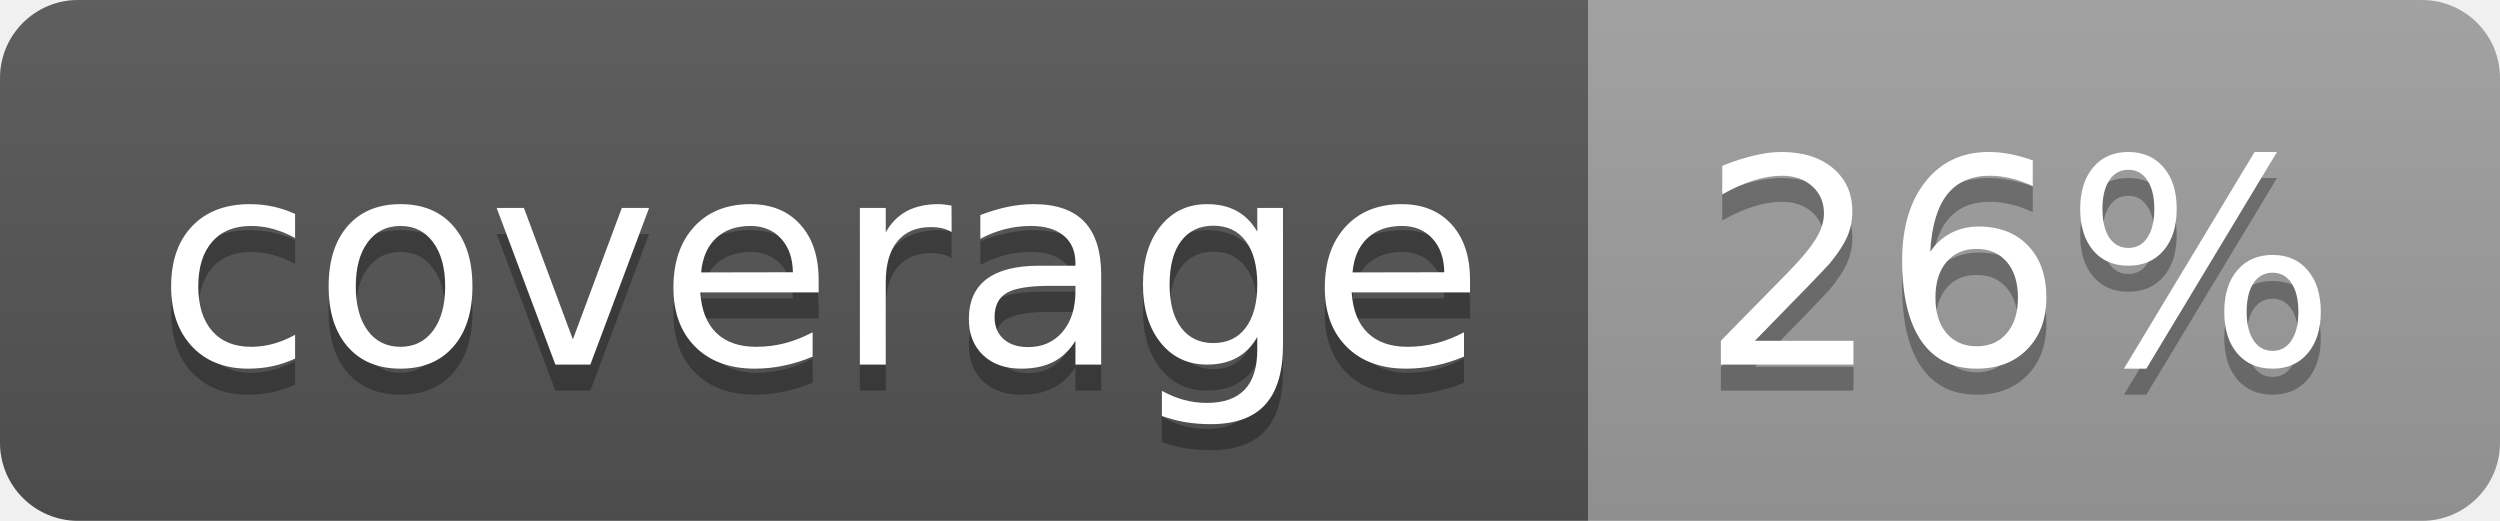
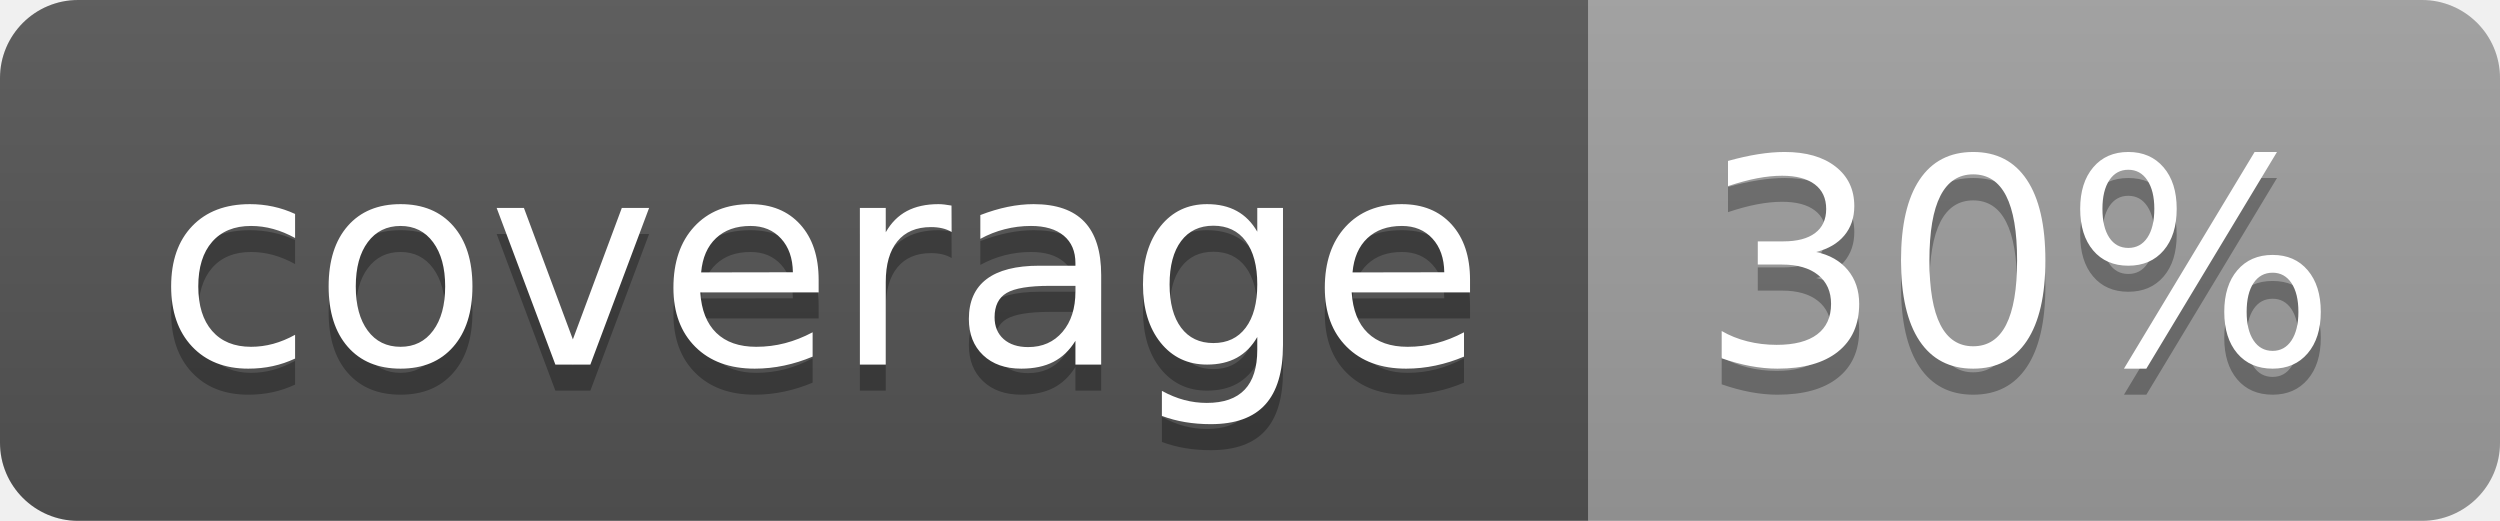
<svg xmlns="http://www.w3.org/2000/svg" width="96" height="20">
  <linearGradient id="b" x2="0" y2="100%">
    <stop offset="0" stop-color="#bbb" stop-opacity=".1" />
    <stop offset="1" stop-opacity=".1" />
  </linearGradient>
  <clipPath id="a">
    <rect width="96" height="20" rx="3" fill="#fff" />
  </clipPath>
  <g clip-path="url(#a)">
    <path fill="#555" d="M0 0h61v20H0z" />
    <path fill="#9F9F9F" d="M61 0h35v20H61z" />
    <path fill="url(#b)" d="M0 0h96v20H0z" />
  </g>
  <g fill="#fff" text-anchor="middle" font-family="DejaVu Sans,Verdana,Geneva,sans-serif" font-size="110">
    <text x="315" y="150" fill="#010101" fill-opacity=".3" transform="scale(.1)" textLength="510">coverage</text>
    <text x="315" y="140" transform="scale(.1)" textLength="510">coverage</text>
-     <text x="775" y="150" fill="#010101" fill-opacity=".3" transform="scale(.1)" textLength="250">26%</text>
-     <text x="775" y="140" transform="scale(.1)" textLength="250">26%</text>
+     <text x="775" y="150" fill="#010101" fill-opacity=".3" transform="scale(.1)" textLength="250">30%</text>
+     <text x="775" y="140" transform="scale(.1)" textLength="250">30%</text>
  </g>
</svg>
